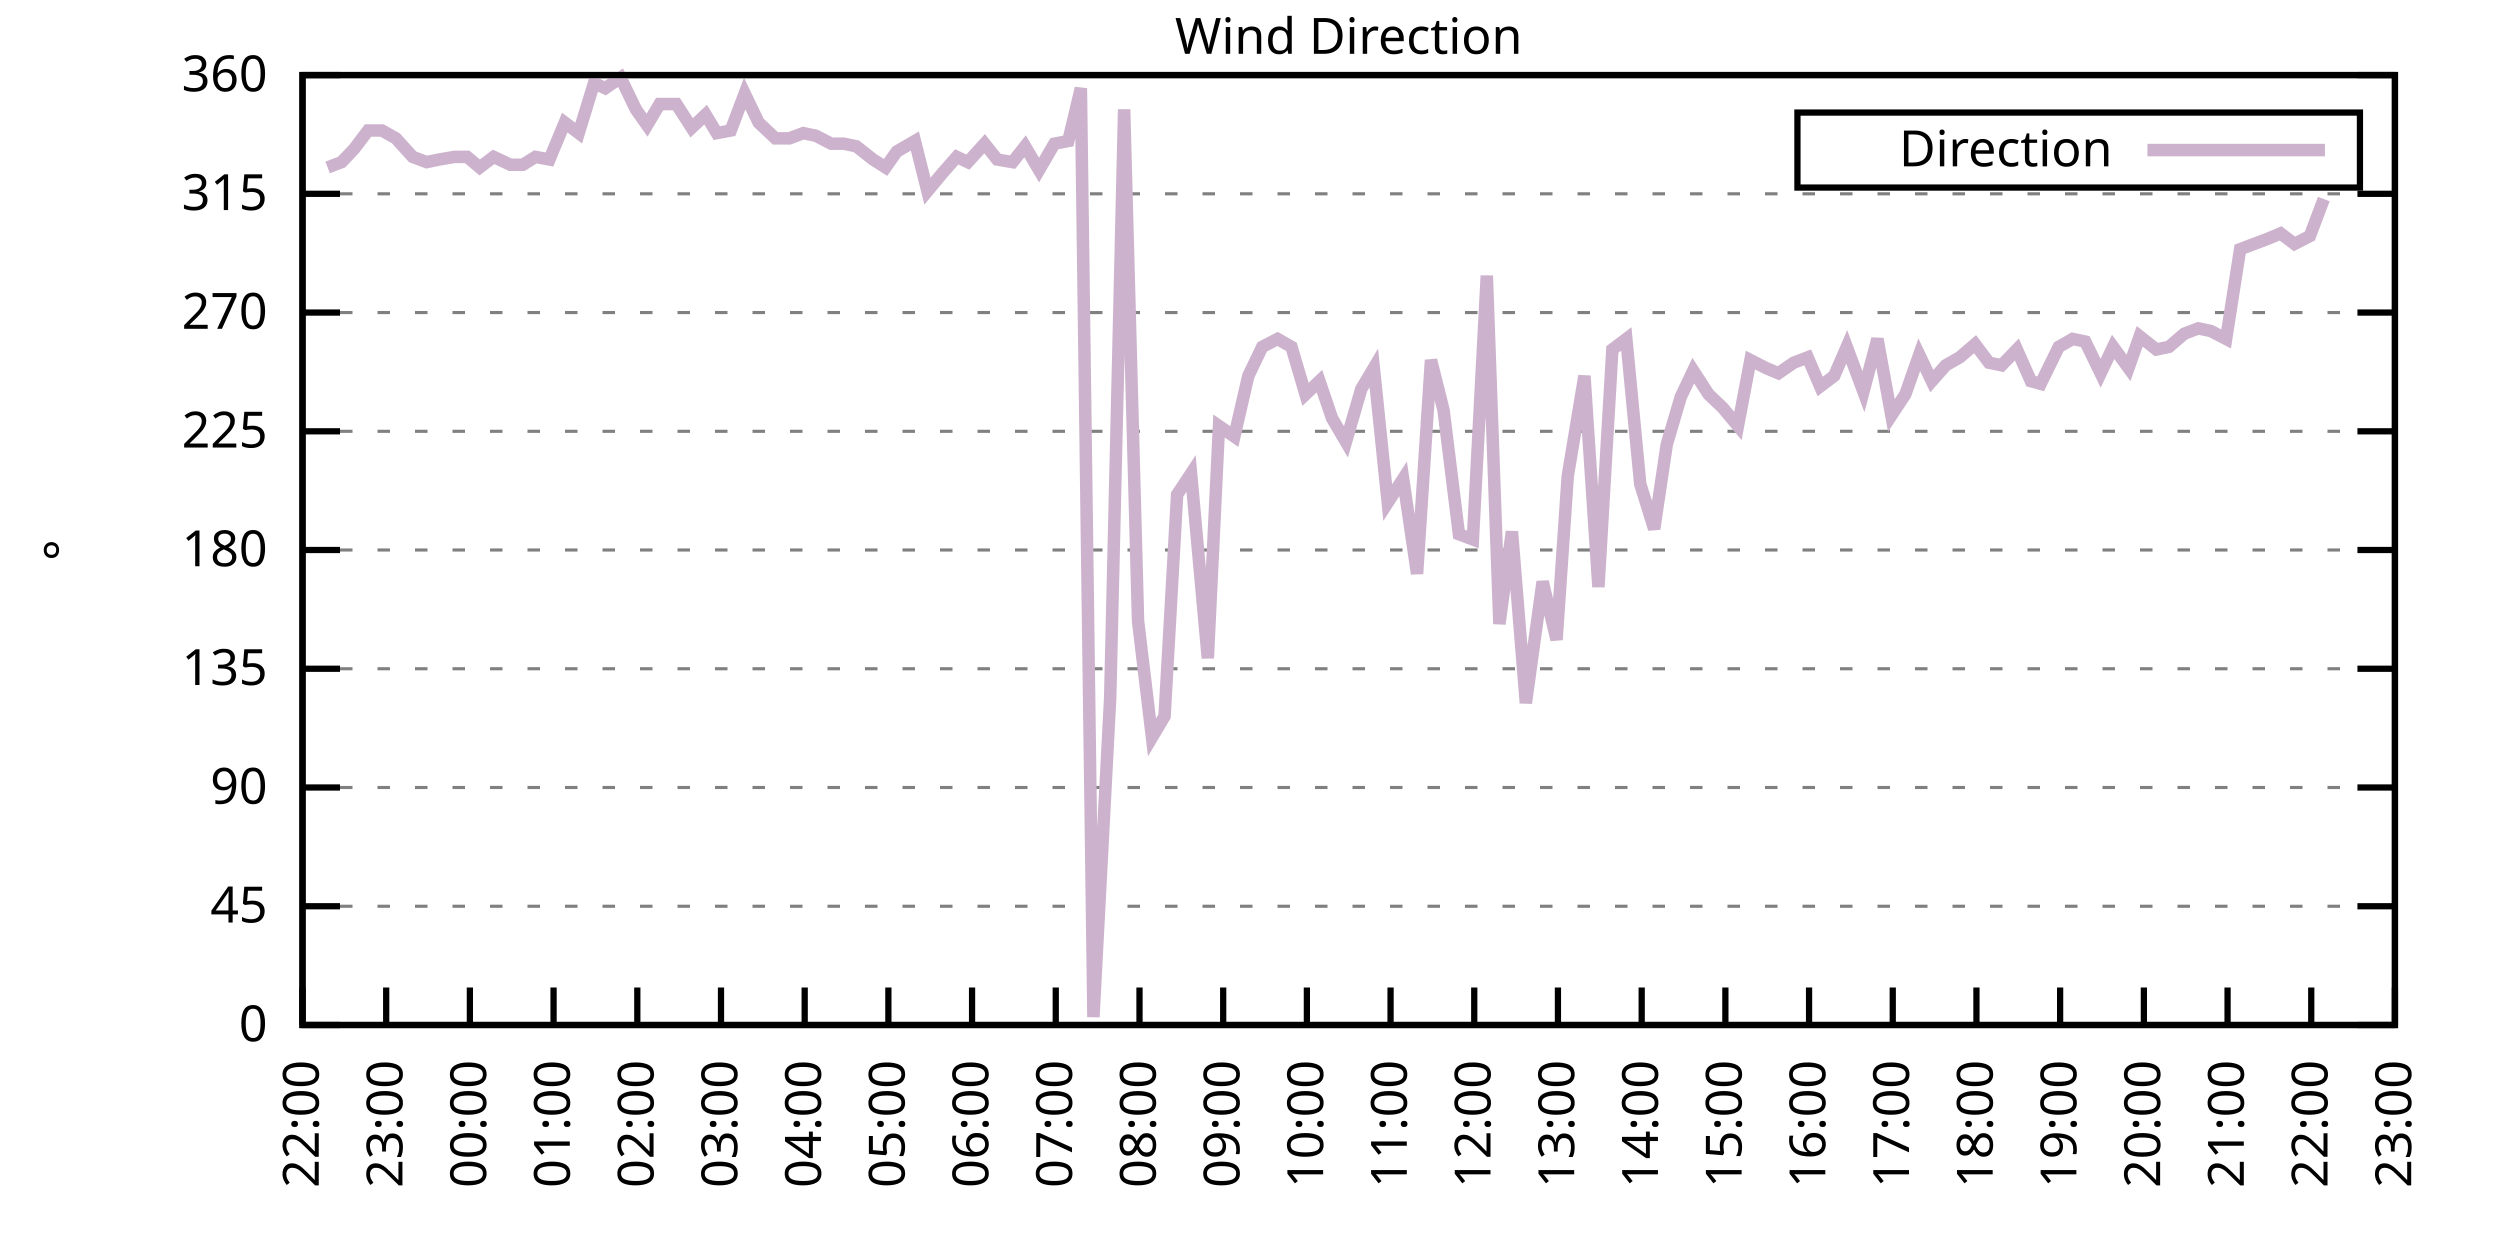
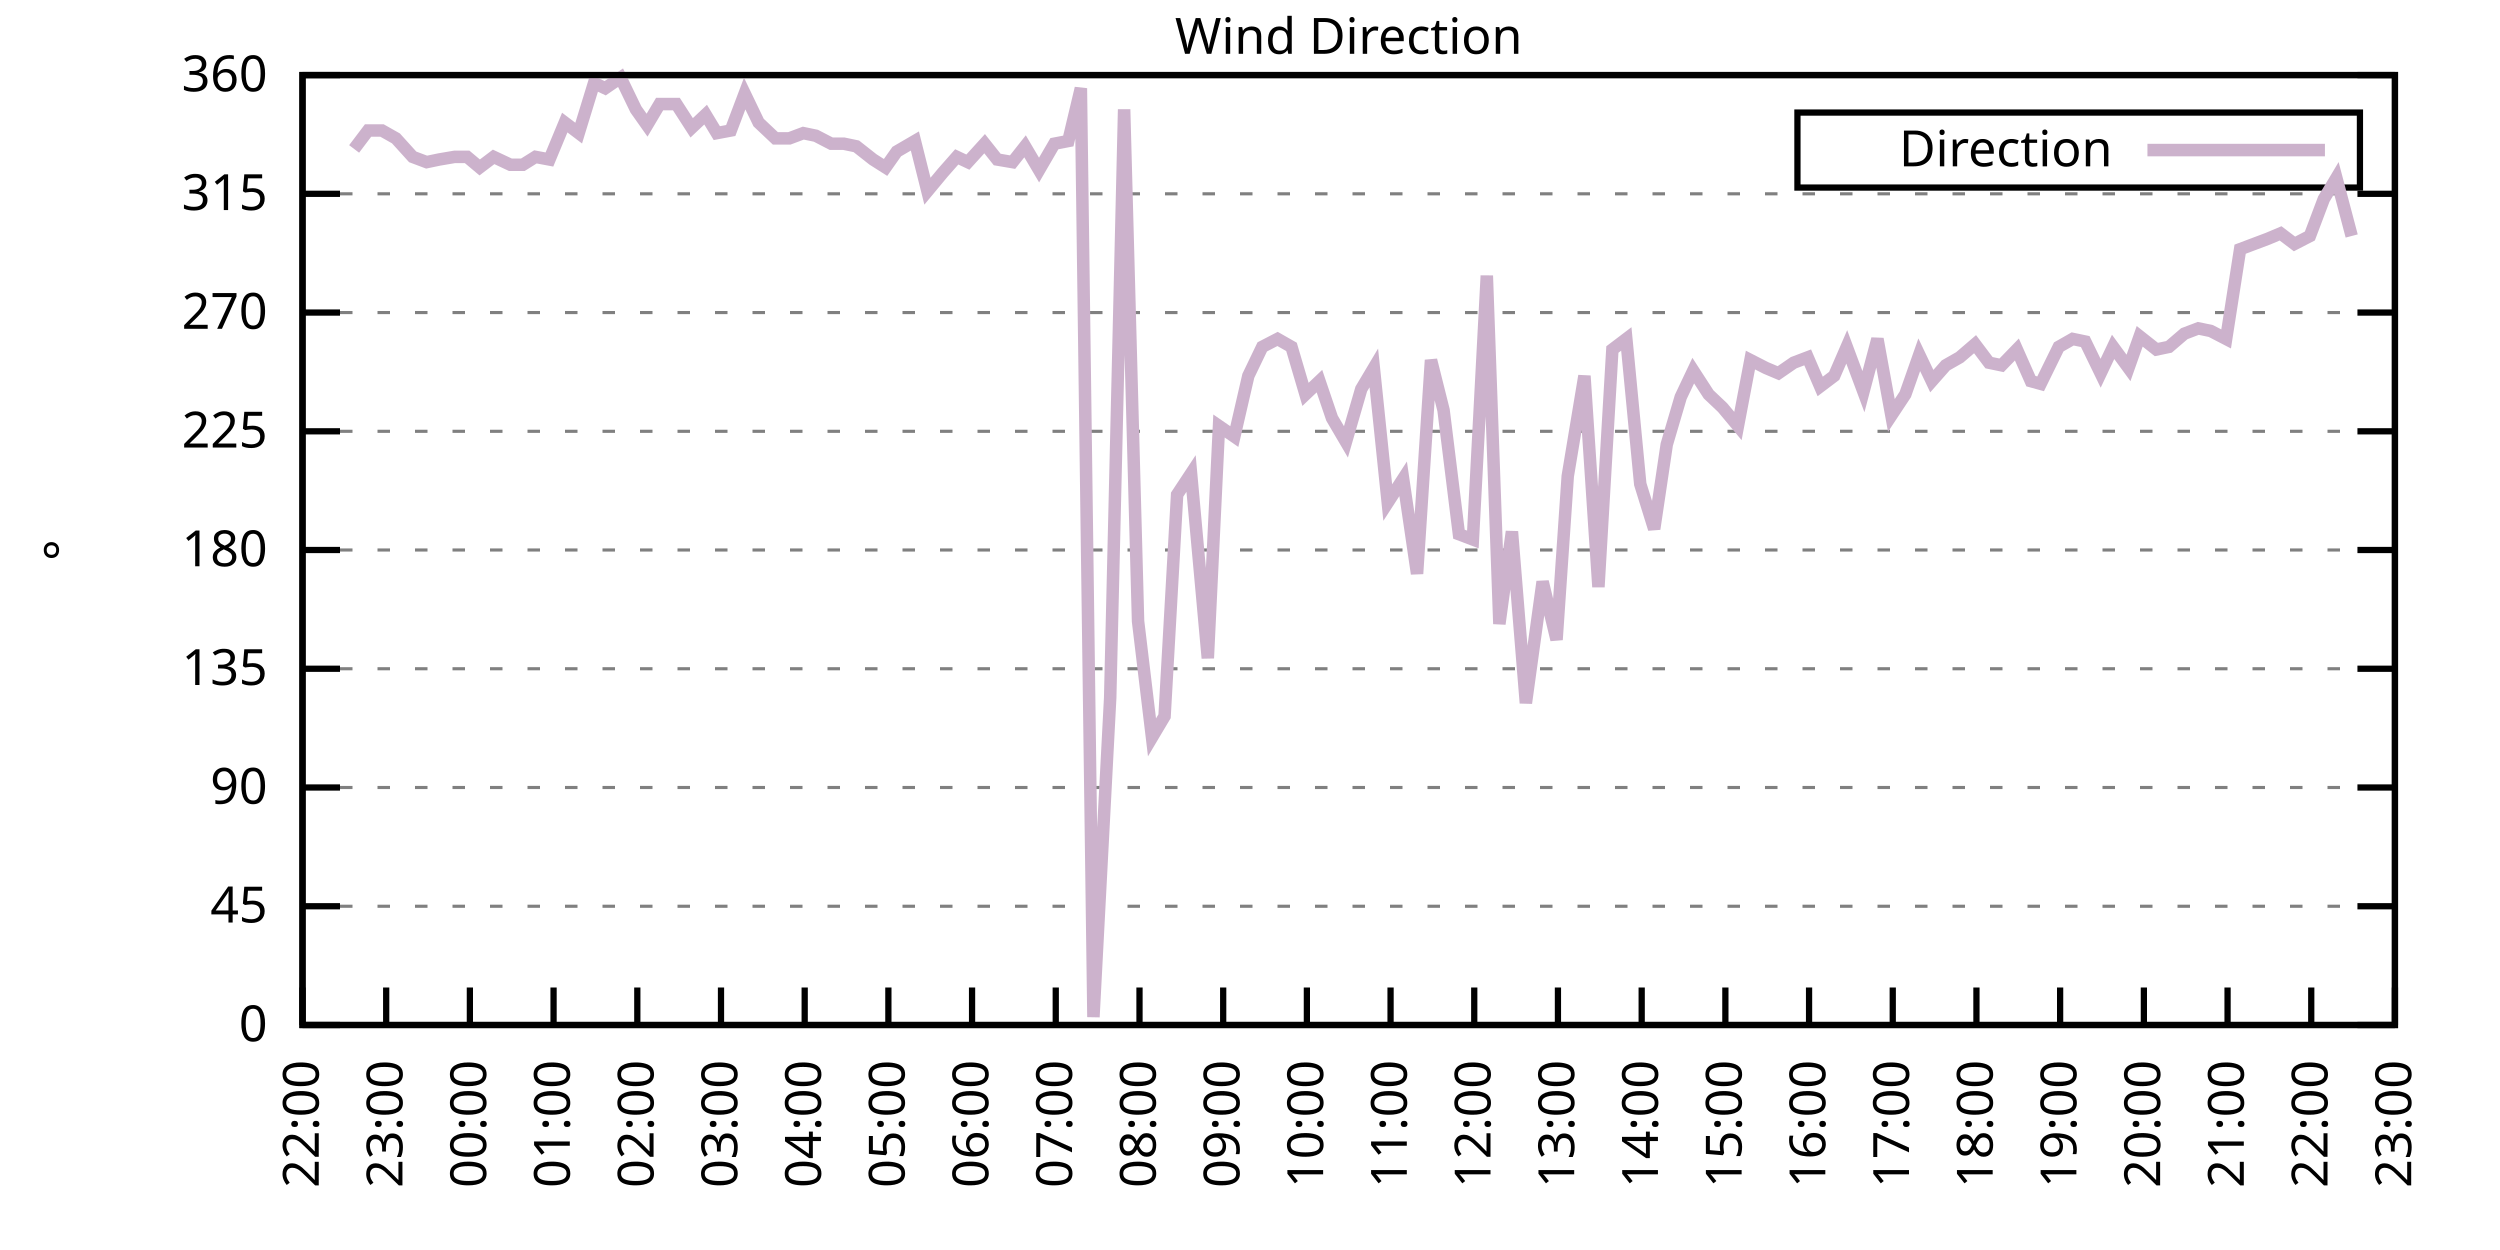
<svg xmlns="http://www.w3.org/2000/svg" xmlns:xlink="http://www.w3.org/1999/xlink" width="400" height="200" viewBox="0 0 400 200">
  <g id="gnuplot_canvas">
    <rect x="0" y="0" width="400" height="200" fill="none" />
    <defs>
      <circle id="gpDot" r="0.5" stroke-width="0.5" stroke="currentColor" />
      <path id="gpPt0" stroke-width="0.333" stroke="currentColor" d="M-1,0 h2 M0,-1 v2" />
      <path id="gpPt1" stroke-width="0.333" stroke="currentColor" d="M-1,-1 L1,1 M1,-1 L-1,1" />
      <path id="gpPt2" stroke-width="0.333" stroke="currentColor" d="M-1,0 L1,0 M0,-1 L0,1 M-1,-1 L1,1 M-1,1 L1,-1" />
      <rect id="gpPt3" stroke-width="0.333" stroke="currentColor" x="-1" y="-1" width="2" height="2" />
      <rect id="gpPt4" stroke-width="0.333" stroke="currentColor" fill="currentColor" x="-1" y="-1" width="2" height="2" />
      <circle id="gpPt5" stroke-width="0.333" stroke="currentColor" cx="0" cy="0" r="1" />
      <use xlink:href="#gpPt5" id="gpPt6" fill="currentColor" stroke="none" />
      <path id="gpPt7" stroke-width="0.333" stroke="currentColor" d="M0,-1.33 L-1.33,0.67 L1.33,0.67 z" />
      <use xlink:href="#gpPt7" id="gpPt8" fill="currentColor" stroke="none" />
      <use xlink:href="#gpPt7" id="gpPt9" stroke="currentColor" transform="rotate(180)" />
      <use xlink:href="#gpPt9" id="gpPt10" fill="currentColor" stroke="none" />
      <use xlink:href="#gpPt3" id="gpPt11" stroke="currentColor" transform="rotate(45)" />
      <use xlink:href="#gpPt11" id="gpPt12" fill="currentColor" stroke="none" />
      <path id="gpPt13" stroke-width="0.333" stroke="currentColor" d="M0,1.330 L1.265,0.411 L0.782,-1.067 L-0.782,-1.076 L-1.265,0.411 z" />
      <use xlink:href="#gpPt13" id="gpPt14" fill="currentColor" stroke="none" />
      <filter id="textbox" filterUnits="objectBoundingBox" x="0" y="0" height="1" width="1">
        <feFlood flood-color="white" flood-opacity="1" result="bgnd" />
        <feComposite in="SourceGraphic" in2="bgnd" operator="atop" />
      </filter>
      <filter id="greybox" filterUnits="objectBoundingBox" x="0" y="0" height="1" width="1">
        <feFlood flood-color="lightgrey" flood-opacity="1" result="grey" />
        <feComposite in="SourceGraphic" in2="grey" operator="atop" />
      </filter>
    </defs>
    <g fill="none" color="white" stroke="currentColor" stroke-width="1.00" stroke-linecap="butt" stroke-linejoin="miter">
</g>
    <g fill="none" color="black" stroke="currentColor" stroke-width="1.00" stroke-linecap="butt" stroke-linejoin="miter">
      <g stroke="none" shape-rendering="crispEdges">
        <polygon fill="rgb(255, 255, 255)" points="48.40,164.00 383.18,164.00 383.18,12.02 48.40,12.02 " />
      </g>
    </g>
    <g fill="none" color="black" stroke="currentColor" stroke-width="1.00" stroke-linecap="butt" stroke-linejoin="miter">
</g>
    <g fill="none" color="black" stroke="black" stroke-width="0.50" stroke-linecap="butt" stroke-linejoin="miter">
</g>
    <g fill="none" color="gray" stroke="currentColor" stroke-width="0.50" stroke-linecap="butt" stroke-linejoin="miter">
      <path stroke="gray" stroke-dasharray="2,4" class="gridline" d="M48.40,164.00 L383.19,164.00  " />
    </g>
    <g fill="none" color="gray" stroke="gray" stroke-width="1.00" stroke-linecap="butt" stroke-linejoin="miter">
</g>
    <g fill="none" color="black" stroke="currentColor" stroke-width="1.00" stroke-linecap="butt" stroke-linejoin="miter">
      <path stroke="black" d="M48.40,164.00 L54.40,164.00 M383.19,164.00 L377.19,164.00  " />
      <g transform="translate(42.80,166.60)" stroke="none" fill="black" font-family="Sans" font-size="8.00" text-anchor="end">
        <text>
          <tspan font-family="Sans"> 0</tspan>
        </text>
      </g>
    </g>
    <g fill="none" color="black" stroke="currentColor" stroke-width="1.00" stroke-linecap="butt" stroke-linejoin="miter">
</g>
    <g fill="none" color="black" stroke="black" stroke-width="0.50" stroke-linecap="butt" stroke-linejoin="miter">
</g>
    <g fill="none" color="gray" stroke="currentColor" stroke-width="0.50" stroke-linecap="butt" stroke-linejoin="miter">
      <path stroke="gray" stroke-dasharray="2,4" class="gridline" d="M48.40,145.00 L383.19,145.00  " />
    </g>
    <g fill="none" color="gray" stroke="gray" stroke-width="1.00" stroke-linecap="butt" stroke-linejoin="miter">
</g>
    <g fill="none" color="black" stroke="currentColor" stroke-width="1.00" stroke-linecap="butt" stroke-linejoin="miter">
      <path stroke="black" d="M48.40,145.00 L54.40,145.00 M383.19,145.00 L377.19,145.00  " />
      <g transform="translate(42.80,147.60)" stroke="none" fill="black" font-family="Sans" font-size="8.00" text-anchor="end">
        <text>
          <tspan font-family="Sans"> 45</tspan>
        </text>
      </g>
    </g>
    <g fill="none" color="black" stroke="currentColor" stroke-width="1.00" stroke-linecap="butt" stroke-linejoin="miter">
</g>
    <g fill="none" color="black" stroke="black" stroke-width="0.50" stroke-linecap="butt" stroke-linejoin="miter">
</g>
    <g fill="none" color="gray" stroke="currentColor" stroke-width="0.50" stroke-linecap="butt" stroke-linejoin="miter">
      <path stroke="gray" stroke-dasharray="2,4" class="gridline" d="M48.40,126.00 L383.19,126.00  " />
    </g>
    <g fill="none" color="gray" stroke="gray" stroke-width="1.00" stroke-linecap="butt" stroke-linejoin="miter">
</g>
    <g fill="none" color="black" stroke="currentColor" stroke-width="1.00" stroke-linecap="butt" stroke-linejoin="miter">
      <path stroke="black" d="M48.40,126.00 L54.40,126.00 M383.19,126.00 L377.19,126.00  " />
      <g transform="translate(42.80,128.60)" stroke="none" fill="black" font-family="Sans" font-size="8.00" text-anchor="end">
        <text>
          <tspan font-family="Sans"> 90</tspan>
        </text>
      </g>
    </g>
    <g fill="none" color="black" stroke="currentColor" stroke-width="1.00" stroke-linecap="butt" stroke-linejoin="miter">
</g>
    <g fill="none" color="black" stroke="black" stroke-width="0.50" stroke-linecap="butt" stroke-linejoin="miter">
</g>
    <g fill="none" color="gray" stroke="currentColor" stroke-width="0.50" stroke-linecap="butt" stroke-linejoin="miter">
      <path stroke="gray" stroke-dasharray="2,4" class="gridline" d="M48.40,107.00 L383.19,107.00  " />
    </g>
    <g fill="none" color="gray" stroke="gray" stroke-width="1.00" stroke-linecap="butt" stroke-linejoin="miter">
</g>
    <g fill="none" color="black" stroke="currentColor" stroke-width="1.00" stroke-linecap="butt" stroke-linejoin="miter">
      <path stroke="black" d="M48.40,107.00 L54.40,107.00 M383.19,107.00 L377.19,107.00  " />
      <g transform="translate(42.80,109.60)" stroke="none" fill="black" font-family="Sans" font-size="8.00" text-anchor="end">
        <text>
          <tspan font-family="Sans"> 135</tspan>
        </text>
      </g>
    </g>
    <g fill="none" color="black" stroke="currentColor" stroke-width="1.00" stroke-linecap="butt" stroke-linejoin="miter">
</g>
    <g fill="none" color="black" stroke="black" stroke-width="0.50" stroke-linecap="butt" stroke-linejoin="miter">
</g>
    <g fill="none" color="gray" stroke="currentColor" stroke-width="0.50" stroke-linecap="butt" stroke-linejoin="miter">
      <path stroke="gray" stroke-dasharray="2,4" class="gridline" d="M48.40,88.00 L383.19,88.00  " />
    </g>
    <g fill="none" color="gray" stroke="gray" stroke-width="1.00" stroke-linecap="butt" stroke-linejoin="miter">
</g>
    <g fill="none" color="black" stroke="currentColor" stroke-width="1.00" stroke-linecap="butt" stroke-linejoin="miter">
      <path stroke="black" d="M48.40,88.00 L54.40,88.00 M383.19,88.00 L377.19,88.00  " />
      <g transform="translate(42.80,90.60)" stroke="none" fill="black" font-family="Sans" font-size="8.00" text-anchor="end">
        <text>
          <tspan font-family="Sans"> 180</tspan>
        </text>
      </g>
    </g>
    <g fill="none" color="black" stroke="currentColor" stroke-width="1.00" stroke-linecap="butt" stroke-linejoin="miter">
</g>
    <g fill="none" color="black" stroke="black" stroke-width="0.50" stroke-linecap="butt" stroke-linejoin="miter">
</g>
    <g fill="none" color="gray" stroke="currentColor" stroke-width="0.50" stroke-linecap="butt" stroke-linejoin="miter">
      <path stroke="gray" stroke-dasharray="2,4" class="gridline" d="M48.40,69.01 L383.19,69.01  " />
    </g>
    <g fill="none" color="gray" stroke="gray" stroke-width="1.00" stroke-linecap="butt" stroke-linejoin="miter">
</g>
    <g fill="none" color="black" stroke="currentColor" stroke-width="1.00" stroke-linecap="butt" stroke-linejoin="miter">
      <path stroke="black" d="M48.40,69.01 L54.40,69.01 M383.19,69.01 L377.19,69.01  " />
      <g transform="translate(42.80,71.61)" stroke="none" fill="black" font-family="Sans" font-size="8.00" text-anchor="end">
        <text>
          <tspan font-family="Sans"> 225</tspan>
        </text>
      </g>
    </g>
    <g fill="none" color="black" stroke="currentColor" stroke-width="1.00" stroke-linecap="butt" stroke-linejoin="miter">
</g>
    <g fill="none" color="black" stroke="black" stroke-width="0.50" stroke-linecap="butt" stroke-linejoin="miter">
</g>
    <g fill="none" color="gray" stroke="currentColor" stroke-width="0.50" stroke-linecap="butt" stroke-linejoin="miter">
      <path stroke="gray" stroke-dasharray="2,4" class="gridline" d="M48.40,50.01 L383.19,50.01  " />
    </g>
    <g fill="none" color="gray" stroke="gray" stroke-width="1.00" stroke-linecap="butt" stroke-linejoin="miter">
</g>
    <g fill="none" color="black" stroke="currentColor" stroke-width="1.00" stroke-linecap="butt" stroke-linejoin="miter">
      <path stroke="black" d="M48.40,50.01 L54.40,50.01 M383.19,50.01 L377.19,50.01  " />
      <g transform="translate(42.80,52.61)" stroke="none" fill="black" font-family="Sans" font-size="8.00" text-anchor="end">
        <text>
          <tspan font-family="Sans"> 270</tspan>
        </text>
      </g>
    </g>
    <g fill="none" color="black" stroke="currentColor" stroke-width="1.00" stroke-linecap="butt" stroke-linejoin="miter">
</g>
    <g fill="none" color="black" stroke="black" stroke-width="0.50" stroke-linecap="butt" stroke-linejoin="miter">
</g>
    <g fill="none" color="gray" stroke="currentColor" stroke-width="0.50" stroke-linecap="butt" stroke-linejoin="miter">
      <path stroke="gray" stroke-dasharray="2,4" class="gridline" d="M48.40,31.01 L383.19,31.01  " />
    </g>
    <g fill="none" color="gray" stroke="gray" stroke-width="1.00" stroke-linecap="butt" stroke-linejoin="miter">
</g>
    <g fill="none" color="black" stroke="currentColor" stroke-width="1.00" stroke-linecap="butt" stroke-linejoin="miter">
      <path stroke="black" d="M48.40,31.01 L54.40,31.01 M383.19,31.01 L377.19,31.01  " />
      <g transform="translate(42.80,33.61)" stroke="none" fill="black" font-family="Sans" font-size="8.00" text-anchor="end">
        <text>
          <tspan font-family="Sans"> 315</tspan>
        </text>
      </g>
    </g>
    <g fill="none" color="black" stroke="currentColor" stroke-width="1.00" stroke-linecap="butt" stroke-linejoin="miter">
</g>
    <g fill="none" color="black" stroke="black" stroke-width="0.50" stroke-linecap="butt" stroke-linejoin="miter">
</g>
    <g fill="none" color="gray" stroke="currentColor" stroke-width="0.50" stroke-linecap="butt" stroke-linejoin="miter">
      <path stroke="gray" stroke-dasharray="2,4" class="gridline" d="M48.40,12.01 L383.19,12.01  " />
    </g>
    <g fill="none" color="gray" stroke="gray" stroke-width="1.00" stroke-linecap="butt" stroke-linejoin="miter">
</g>
    <g fill="none" color="black" stroke="currentColor" stroke-width="1.00" stroke-linecap="butt" stroke-linejoin="miter">
      <path stroke="black" d="M48.40,12.01 L54.40,12.01 M383.19,12.01 L377.19,12.01  " />
      <g transform="translate(42.80,14.61)" stroke="none" fill="black" font-family="Sans" font-size="8.00" text-anchor="end">
        <text>
          <tspan font-family="Sans"> 360</tspan>
        </text>
      </g>
    </g>
    <g fill="none" color="black" stroke="currentColor" stroke-width="1.00" stroke-linecap="butt" stroke-linejoin="miter">
      <path stroke="black" d="M48.40,164.00 L48.40,158.00  " />
      <g transform="translate(51.00,169.60) rotate(270.00)" stroke="none" fill="black" font-family="Sans" font-size="8.00" text-anchor="end">
        <text>
          <tspan font-family="Sans">22:00</tspan>
        </text>
      </g>
    </g>
    <g fill="none" color="black" stroke="currentColor" stroke-width="1.00" stroke-linecap="butt" stroke-linejoin="miter">
      <path stroke="black" d="M61.79,164.00 L61.79,158.00  " />
      <g transform="translate(64.39,169.60) rotate(270.00)" stroke="none" fill="black" font-family="Sans" font-size="8.00" text-anchor="end">
        <text>
          <tspan font-family="Sans">23:00</tspan>
        </text>
      </g>
    </g>
    <g fill="none" color="black" stroke="currentColor" stroke-width="1.00" stroke-linecap="butt" stroke-linejoin="miter">
      <path stroke="black" d="M75.18,164.00 L75.18,158.00  " />
      <g transform="translate(77.78,169.60) rotate(270.00)" stroke="none" fill="black" font-family="Sans" font-size="8.00" text-anchor="end">
        <text>
          <tspan font-family="Sans">00:00</tspan>
        </text>
      </g>
    </g>
    <g fill="none" color="black" stroke="currentColor" stroke-width="1.00" stroke-linecap="butt" stroke-linejoin="miter">
      <path stroke="black" d="M88.57,164.00 L88.57,158.00  " />
      <g transform="translate(91.17,169.60) rotate(270.00)" stroke="none" fill="black" font-family="Sans" font-size="8.00" text-anchor="end">
        <text>
          <tspan font-family="Sans">01:00</tspan>
        </text>
      </g>
    </g>
    <g fill="none" color="black" stroke="currentColor" stroke-width="1.00" stroke-linecap="butt" stroke-linejoin="miter">
      <path stroke="black" d="M101.97,164.00 L101.97,158.00  " />
      <g transform="translate(104.57,169.60) rotate(270.00)" stroke="none" fill="black" font-family="Sans" font-size="8.00" text-anchor="end">
        <text>
          <tspan font-family="Sans">02:00</tspan>
        </text>
      </g>
    </g>
    <g fill="none" color="black" stroke="currentColor" stroke-width="1.00" stroke-linecap="butt" stroke-linejoin="miter">
      <path stroke="black" d="M115.36,164.00 L115.36,158.00  " />
      <g transform="translate(117.96,169.60) rotate(270.00)" stroke="none" fill="black" font-family="Sans" font-size="8.00" text-anchor="end">
        <text>
          <tspan font-family="Sans">03:00</tspan>
        </text>
      </g>
    </g>
    <g fill="none" color="black" stroke="currentColor" stroke-width="1.00" stroke-linecap="butt" stroke-linejoin="miter">
      <path stroke="black" d="M128.75,164.00 L128.75,158.00  " />
      <g transform="translate(131.35,169.60) rotate(270.00)" stroke="none" fill="black" font-family="Sans" font-size="8.00" text-anchor="end">
        <text>
          <tspan font-family="Sans">04:00</tspan>
        </text>
      </g>
    </g>
    <g fill="none" color="black" stroke="currentColor" stroke-width="1.00" stroke-linecap="butt" stroke-linejoin="miter">
      <path stroke="black" d="M142.14,164.00 L142.14,158.00  " />
      <g transform="translate(144.74,169.60) rotate(270.00)" stroke="none" fill="black" font-family="Sans" font-size="8.00" text-anchor="end">
        <text>
          <tspan font-family="Sans">05:00</tspan>
        </text>
      </g>
    </g>
    <g fill="none" color="black" stroke="currentColor" stroke-width="1.00" stroke-linecap="butt" stroke-linejoin="miter">
      <path stroke="black" d="M155.53,164.00 L155.53,158.00  " />
      <g transform="translate(158.13,169.60) rotate(270.00)" stroke="none" fill="black" font-family="Sans" font-size="8.00" text-anchor="end">
        <text>
          <tspan font-family="Sans">06:00</tspan>
        </text>
      </g>
    </g>
    <g fill="none" color="black" stroke="currentColor" stroke-width="1.00" stroke-linecap="butt" stroke-linejoin="miter">
      <path stroke="black" d="M168.92,164.00 L168.92,158.00  " />
      <g transform="translate(171.52,169.60) rotate(270.00)" stroke="none" fill="black" font-family="Sans" font-size="8.00" text-anchor="end">
        <text>
          <tspan font-family="Sans">07:00</tspan>
        </text>
      </g>
    </g>
    <g fill="none" color="black" stroke="currentColor" stroke-width="1.00" stroke-linecap="butt" stroke-linejoin="miter">
      <path stroke="black" d="M182.32,164.00 L182.32,158.00  " />
      <g transform="translate(184.92,169.60) rotate(270.00)" stroke="none" fill="black" font-family="Sans" font-size="8.00" text-anchor="end">
        <text>
          <tspan font-family="Sans">08:00</tspan>
        </text>
      </g>
    </g>
    <g fill="none" color="black" stroke="currentColor" stroke-width="1.00" stroke-linecap="butt" stroke-linejoin="miter">
      <path stroke="black" d="M195.71,164.00 L195.71,158.00  " />
      <g transform="translate(198.31,169.60) rotate(270.00)" stroke="none" fill="black" font-family="Sans" font-size="8.00" text-anchor="end">
        <text>
          <tspan font-family="Sans">09:00</tspan>
        </text>
      </g>
    </g>
    <g fill="none" color="black" stroke="currentColor" stroke-width="1.00" stroke-linecap="butt" stroke-linejoin="miter">
      <path stroke="black" d="M209.10,164.00 L209.10,158.00  " />
      <g transform="translate(211.70,169.60) rotate(270.00)" stroke="none" fill="black" font-family="Sans" font-size="8.00" text-anchor="end">
        <text>
          <tspan font-family="Sans">10:00</tspan>
        </text>
      </g>
    </g>
    <g fill="none" color="black" stroke="currentColor" stroke-width="1.00" stroke-linecap="butt" stroke-linejoin="miter">
      <path stroke="black" d="M222.49,164.00 L222.49,158.00  " />
      <g transform="translate(225.09,169.60) rotate(270.00)" stroke="none" fill="black" font-family="Sans" font-size="8.00" text-anchor="end">
        <text>
          <tspan font-family="Sans">11:00</tspan>
        </text>
      </g>
    </g>
    <g fill="none" color="black" stroke="currentColor" stroke-width="1.00" stroke-linecap="butt" stroke-linejoin="miter">
      <path stroke="black" d="M235.88,164.00 L235.88,158.00  " />
      <g transform="translate(238.48,169.60) rotate(270.00)" stroke="none" fill="black" font-family="Sans" font-size="8.00" text-anchor="end">
        <text>
          <tspan font-family="Sans">12:00</tspan>
        </text>
      </g>
    </g>
    <g fill="none" color="black" stroke="currentColor" stroke-width="1.00" stroke-linecap="butt" stroke-linejoin="miter">
      <path stroke="black" d="M249.27,164.00 L249.27,158.00  " />
      <g transform="translate(251.87,169.60) rotate(270.00)" stroke="none" fill="black" font-family="Sans" font-size="8.00" text-anchor="end">
        <text>
          <tspan font-family="Sans">13:00</tspan>
        </text>
      </g>
    </g>
    <g fill="none" color="black" stroke="currentColor" stroke-width="1.00" stroke-linecap="butt" stroke-linejoin="miter">
      <path stroke="black" d="M262.67,164.00 L262.67,158.00  " />
      <g transform="translate(265.27,169.60) rotate(270.00)" stroke="none" fill="black" font-family="Sans" font-size="8.00" text-anchor="end">
        <text>
          <tspan font-family="Sans">14:00</tspan>
        </text>
      </g>
    </g>
    <g fill="none" color="black" stroke="currentColor" stroke-width="1.00" stroke-linecap="butt" stroke-linejoin="miter">
      <path stroke="black" d="M276.06,164.00 L276.06,158.00  " />
      <g transform="translate(278.66,169.60) rotate(270.00)" stroke="none" fill="black" font-family="Sans" font-size="8.00" text-anchor="end">
        <text>
          <tspan font-family="Sans">15:00</tspan>
        </text>
      </g>
    </g>
    <g fill="none" color="black" stroke="currentColor" stroke-width="1.00" stroke-linecap="butt" stroke-linejoin="miter">
      <path stroke="black" d="M289.45,164.00 L289.45,158.00  " />
      <g transform="translate(292.05,169.60) rotate(270.00)" stroke="none" fill="black" font-family="Sans" font-size="8.00" text-anchor="end">
        <text>
          <tspan font-family="Sans">16:00</tspan>
        </text>
      </g>
    </g>
    <g fill="none" color="black" stroke="currentColor" stroke-width="1.00" stroke-linecap="butt" stroke-linejoin="miter">
      <path stroke="black" d="M302.84,164.00 L302.84,158.00  " />
      <g transform="translate(305.44,169.60) rotate(270.00)" stroke="none" fill="black" font-family="Sans" font-size="8.00" text-anchor="end">
        <text>
          <tspan font-family="Sans">17:00</tspan>
        </text>
      </g>
    </g>
    <g fill="none" color="black" stroke="currentColor" stroke-width="1.00" stroke-linecap="butt" stroke-linejoin="miter">
      <path stroke="black" d="M316.23,164.00 L316.23,158.00  " />
      <g transform="translate(318.83,169.60) rotate(270.00)" stroke="none" fill="black" font-family="Sans" font-size="8.00" text-anchor="end">
        <text>
          <tspan font-family="Sans">18:00</tspan>
        </text>
      </g>
    </g>
    <g fill="none" color="black" stroke="currentColor" stroke-width="1.00" stroke-linecap="butt" stroke-linejoin="miter">
      <path stroke="black" d="M329.62,164.00 L329.62,158.00  " />
      <g transform="translate(332.22,169.60) rotate(270.00)" stroke="none" fill="black" font-family="Sans" font-size="8.00" text-anchor="end">
        <text>
          <tspan font-family="Sans">19:00</tspan>
        </text>
      </g>
    </g>
    <g fill="none" color="black" stroke="currentColor" stroke-width="1.00" stroke-linecap="butt" stroke-linejoin="miter">
      <path stroke="black" d="M343.02,164.00 L343.02,158.00  " />
      <g transform="translate(345.62,169.60) rotate(270.00)" stroke="none" fill="black" font-family="Sans" font-size="8.00" text-anchor="end">
        <text>
          <tspan font-family="Sans">20:00</tspan>
        </text>
      </g>
    </g>
    <g fill="none" color="black" stroke="currentColor" stroke-width="1.00" stroke-linecap="butt" stroke-linejoin="miter">
      <path stroke="black" d="M356.41,164.00 L356.41,158.00  " />
      <g transform="translate(359.01,169.60) rotate(270.00)" stroke="none" fill="black" font-family="Sans" font-size="8.00" text-anchor="end">
        <text>
          <tspan font-family="Sans">21:00</tspan>
        </text>
      </g>
    </g>
    <g fill="none" color="black" stroke="currentColor" stroke-width="1.00" stroke-linecap="butt" stroke-linejoin="miter">
      <path stroke="black" d="M369.80,164.00 L369.80,158.00  " />
      <g transform="translate(372.40,169.60) rotate(270.00)" stroke="none" fill="black" font-family="Sans" font-size="8.00" text-anchor="end">
        <text>
          <tspan font-family="Sans">22:00</tspan>
        </text>
      </g>
    </g>
    <g fill="none" color="black" stroke="currentColor" stroke-width="1.00" stroke-linecap="butt" stroke-linejoin="miter">
      <path stroke="black" d="M383.19,164.00 L383.19,158.00  " />
      <g transform="translate(385.79,169.60) rotate(270.00)" stroke="none" fill="black" font-family="Sans" font-size="8.00" text-anchor="end">
        <text>
          <tspan font-family="Sans">23:00</tspan>
        </text>
      </g>
    </g>
    <g fill="none" color="black" stroke="currentColor" stroke-width="1.00" stroke-linecap="butt" stroke-linejoin="miter">
</g>
    <g fill="none" color="black" stroke="currentColor" stroke-width="1.00" stroke-linecap="butt" stroke-linejoin="miter">
      <path stroke="black" d="M48.40,12.01 L48.40,164.00 L383.19,164.00 L383.19,12.01 L48.40,12.01 Z  " />
    </g>
    <g fill="none" color="black" stroke="currentColor" stroke-width="1.00" stroke-linecap="butt" stroke-linejoin="miter">
</g>
    <g fill="none" color="black" stroke="currentColor" stroke-width="1.00" stroke-linecap="butt" stroke-linejoin="miter">
      <path stroke="black" d="M287.59,30.01 L287.59,18.01 L377.59,18.01 L377.59,30.01 L287.59,30.01 Z  " />
    </g>
    <g id="Wind_direction_plot_1">
      <g fill="none" color="white" stroke="black" stroke-width="2.00" stroke-linecap="butt" stroke-linejoin="miter">
</g>
      <g fill="none" color="black" stroke="currentColor" stroke-width="2.00" stroke-linecap="butt" stroke-linejoin="miter">
        <g transform="translate(337.99,26.61)" stroke="none" fill="black" font-family="Sans" font-size="8.00" text-anchor="end">
          <text>
            <tspan font-family="Sans">Direction</tspan>
          </text>
        </g>
      </g>
      <g fill="none" color="black" stroke="currentColor" stroke-width="2.00" stroke-linecap="butt" stroke-linejoin="miter">
-         <path stroke="rgb(204, 178, 204)" d="M343.59,24.01 L371.99,24.01 M52.42,26.79 L54.65,25.94 L56.66,23.83 L58.89,20.88 L61.12,20.88 L63.35,22.14   L66.03,25.10 L68.26,25.94 L70.27,25.52 L72.73,25.10 L74.74,25.10 L76.75,26.79 L78.98,25.10 L81.66,26.36   L83.66,26.36 L85.67,25.10 L87.91,25.52 L90.36,19.61 L92.59,21.30 L95.05,13.28 L96.83,14.12 L99.29,12.43   L101.74,17.50 L103.53,20.03 L105.54,16.65 L108.22,16.65 L110.67,20.45 L112.90,18.34 L114.69,21.30 L116.92,20.88   L119.15,14.97 L121.38,19.61 L124.06,22.14 L126.29,22.14 L128.53,21.30 L130.54,21.72 L132.99,22.99 L135.00,22.99   L137.01,23.41 L139.69,25.52 L141.69,26.79 L143.48,24.25 L146.38,22.56 L148.39,30.59 L150.85,27.63 L153.08,25.10   L154.86,25.94 L157.54,22.99 L159.55,25.52 L162.01,25.94 L164.01,23.41 L166.25,27.21 L168.70,22.99 L170.93,22.56   L172.94,14.12 L174.95,162.73 L177.63,111.65 L179.86,17.50 L182.09,99.40 L184.32,117.98 L186.33,114.60 L188.34,79.14   L190.57,75.76 L193.25,105.31 L195.04,68.16 L197.49,69.85 L199.73,60.14 L201.96,55.50 L204.41,54.23 L206.64,55.50   L208.88,63.10 L211.11,60.98 L213.12,66.90 L215.35,70.70 L217.80,62.25 L219.81,58.87 L222.04,80.41 L224.50,76.61   L226.73,91.80 L228.96,57.61 L230.97,65.63 L233.43,85.47 L235.66,86.32 L237.89,44.10 L239.90,99.83 L241.91,85.05   L244.14,112.49 L246.82,93.07 L249.05,102.36 L250.84,76.18 L253.51,60.14 L255.75,93.92 L257.98,55.92 L260.21,54.23   L262.44,77.45 L264.67,84.63 L266.68,71.12 L268.92,63.52 L270.92,59.30 L273.38,63.10 L275.61,65.21 L278.07,68.16   L280.07,57.61 L282.53,58.87 L284.54,59.72 L286.99,58.03 L289.23,57.18 L291.23,61.83 L293.47,60.14 L295.48,55.50   L298.15,62.67 L300.39,54.23 L302.62,66.47 L304.85,63.10 L307.08,56.76 L309.09,60.98 L311.32,58.45 L313.55,57.18   L316.01,55.07 L318.24,58.03 L320.25,58.45 L322.70,55.92 L324.94,60.98 L326.50,61.41 L329.40,55.50 L331.63,54.23   L333.64,54.65 L336.10,59.72 L338.10,55.50 L340.56,58.87 L342.35,53.81 L345.02,55.92 L347.03,55.50 L349.49,53.39   L351.72,52.54 L353.73,52.96 L356.18,54.23 L358.42,39.87 L360.65,39.03 L362.88,38.19 L364.89,37.34 L367.12,39.03   L369.58,37.76 L371.81,31.85  " />
+         <path stroke="rgb(204, 178, 204)" d="M343.59,24.01 L371.99,24.01 M56.66,23.83 L58.89,20.88 L61.12,20.88 L63.35,22.14 L66.03,25.10 L68.26,25.94   L70.27,25.52 L72.73,25.10 L74.74,25.10 L76.75,26.79 L78.98,25.10 L81.66,26.36 L83.66,26.36 L85.67,25.10   L87.91,25.52 L90.36,19.61 L92.59,21.30 L95.05,13.28 L96.83,14.12 L99.29,12.43 L101.74,17.50 L103.53,20.03   L105.54,16.65 L108.22,16.65 L110.67,20.45 L112.90,18.34 L114.69,21.30 L116.92,20.88 L119.15,14.97 L121.38,19.61   L124.06,22.14 L126.29,22.14 L128.53,21.30 L130.54,21.72 L132.99,22.99 L135.00,22.99 L137.01,23.41 L139.69,25.52   L141.69,26.79 L143.48,24.25 L146.38,22.56 L148.39,30.59 L150.85,27.63 L153.08,25.10 L154.86,25.94 L157.54,22.99   L159.55,25.52 L162.01,25.94 L164.01,23.41 L166.25,27.21 L168.70,22.99 L170.93,22.56 L172.94,14.12 L174.95,162.73   L177.63,111.65 L179.86,17.50 L182.09,99.40 L184.32,117.98 L186.33,114.60 L188.34,79.14 L190.57,75.76 L193.25,105.31   L195.04,68.16 L197.49,69.85 L199.73,60.14 L201.96,55.50 L204.41,54.23 L206.64,55.50 L208.88,63.10 L211.11,60.98   L213.12,66.90 L215.35,70.70 L217.80,62.25 L219.81,58.87 L222.04,80.41 L224.50,76.61 L226.73,91.80 L228.96,57.61   L230.97,65.63 L233.43,85.47 L235.66,86.32 L237.89,44.10 L239.90,99.83 L241.91,85.05 L244.14,112.49 L246.82,93.07   L249.05,102.36 L250.84,76.18 L253.51,60.14 L255.75,93.92 L257.98,55.92 L260.21,54.23 L262.44,77.45 L264.67,84.63   L266.68,71.12 L268.92,63.52 L270.92,59.30 L273.38,63.10 L275.61,65.21 L278.07,68.16 L280.07,57.61 L282.53,58.87   L284.54,59.72 L286.99,58.03 L289.23,57.18 L291.23,61.83 L293.47,60.14 L295.48,55.50 L298.15,62.67 L300.39,54.23   L302.62,66.47 L304.85,63.10 L307.08,56.76 L309.09,60.98 L311.32,58.45 L313.55,57.18 L316.01,55.07 L318.24,58.03   L320.25,58.45 L322.70,55.92 L324.94,60.98 L326.50,61.41 L329.40,55.50 L331.63,54.23 L333.64,54.65 L336.10,59.72   L338.10,55.50 L340.56,58.87 L342.35,53.81 L345.02,55.92 L347.03,55.50 L349.49,53.39 L351.72,52.54 L353.73,52.96   L356.18,54.23 L358.42,39.87 L360.65,39.03 L362.88,38.19 L364.89,37.34 L367.12,39.03 L369.58,37.76 L371.81,31.85   L373.82,28.48 L376.27,37.76  " />
      </g>
    </g>
    <g fill="none" color="black" stroke="currentColor" stroke-width="2.00" stroke-linecap="butt" stroke-linejoin="miter">
</g>
    <g fill="none" color="black" stroke="black" stroke-width="1.00" stroke-linecap="butt" stroke-linejoin="miter">
</g>
    <g fill="none" color="black" stroke="currentColor" stroke-width="1.00" stroke-linecap="butt" stroke-linejoin="miter">
      <path stroke="black" d="M48.40,12.01 L48.40,164.00 L383.19,164.00 L383.19,12.01 L48.40,12.01 Z  " />
      <g transform="translate(12.80,88.01) rotate(270.00)" stroke="none" fill="black" font-family="Sans" font-size="8.00" text-anchor="middle">
        <text>
          <tspan font-family="Sans">°</tspan>
        </text>
      </g>
    </g>
    <g fill="none" color="black" stroke="currentColor" stroke-width="1.00" stroke-linecap="butt" stroke-linejoin="miter">
</g>
    <g fill="none" color="black" stroke="currentColor" stroke-width="1.00" stroke-linecap="butt" stroke-linejoin="miter">
      <g transform="translate(215.79,8.61)" stroke="none" fill="black" font-family="Sans" font-size="8.00" text-anchor="middle">
        <text>
          <tspan font-family="Sans">Wind Direction</tspan>
        </text>
      </g>
    </g>
    <g fill="none" color="black" stroke="currentColor" stroke-width="1.00" stroke-linecap="butt" stroke-linejoin="miter">
</g>
  </g>
</svg>
